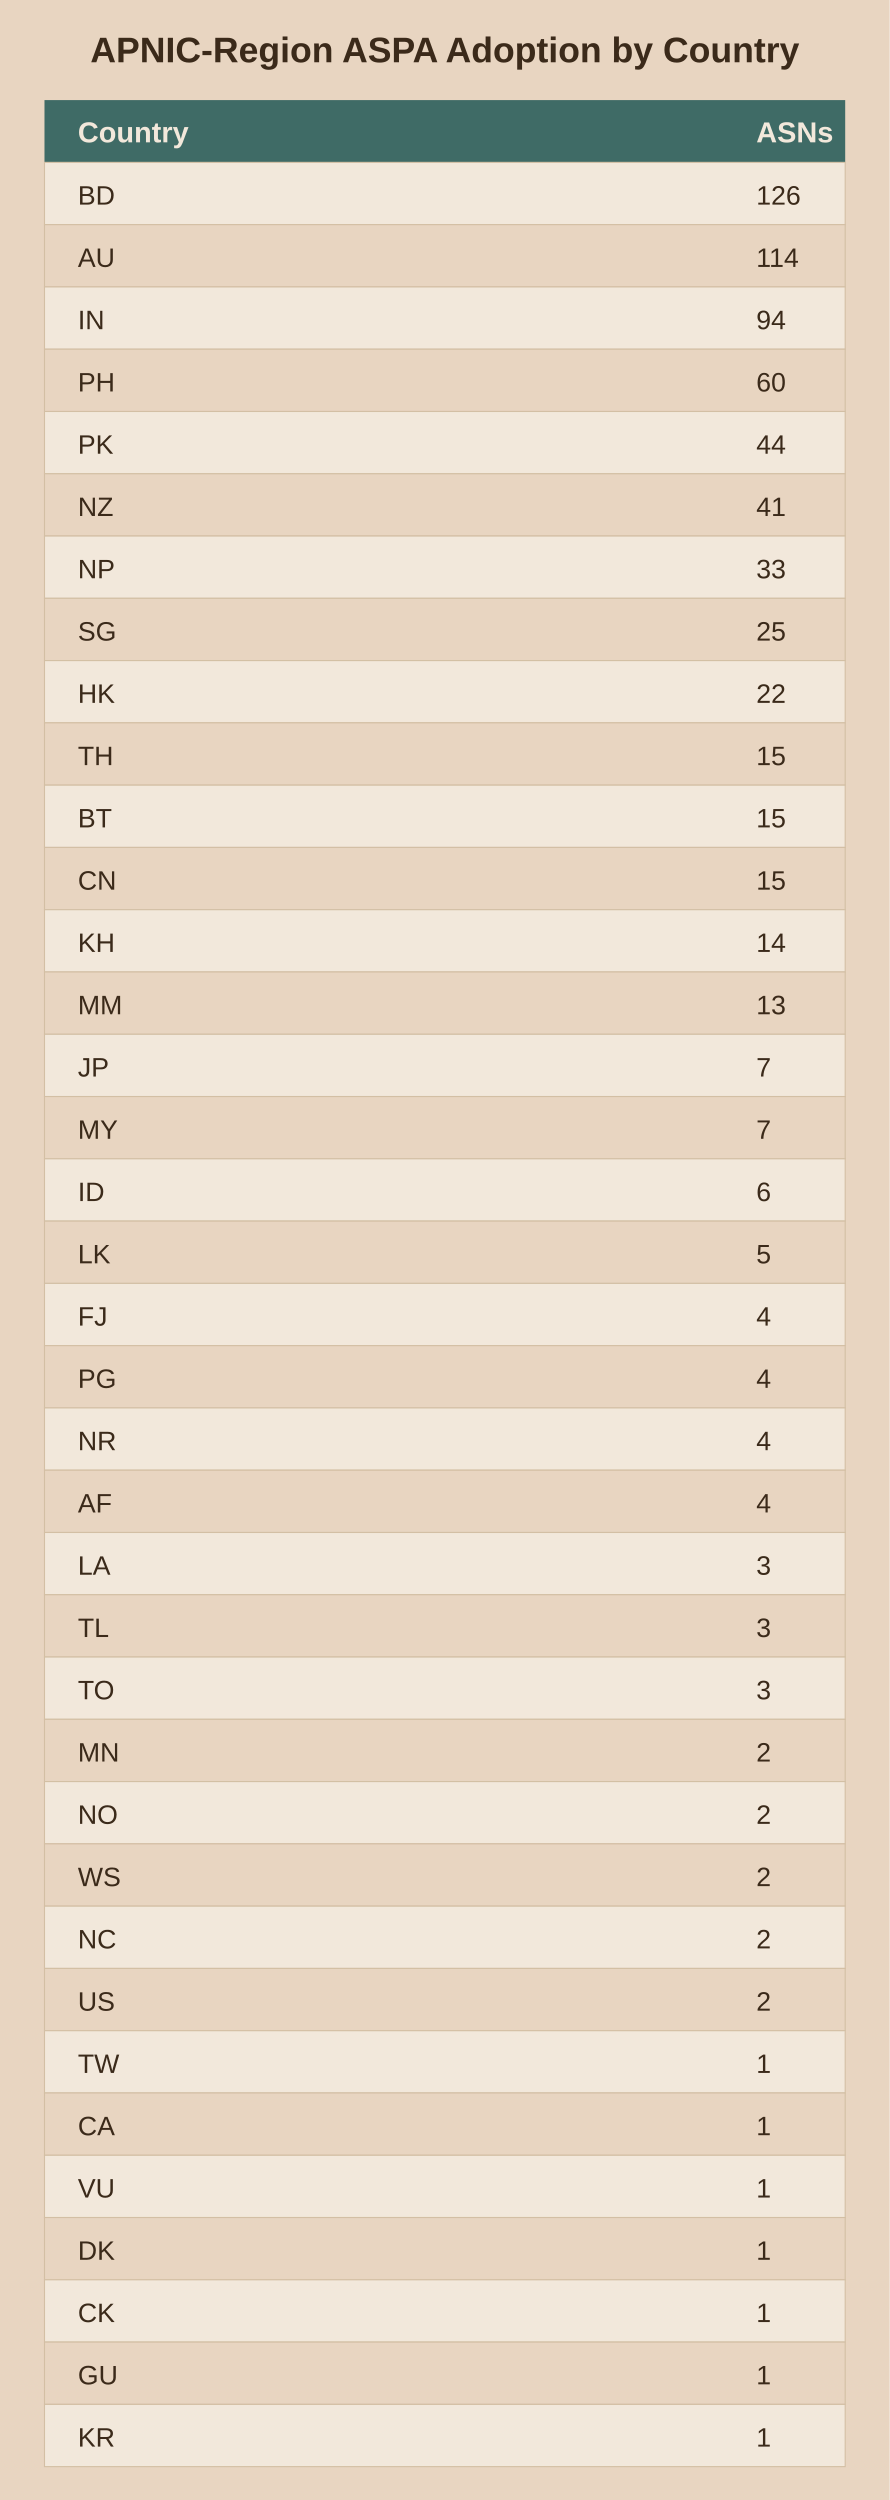
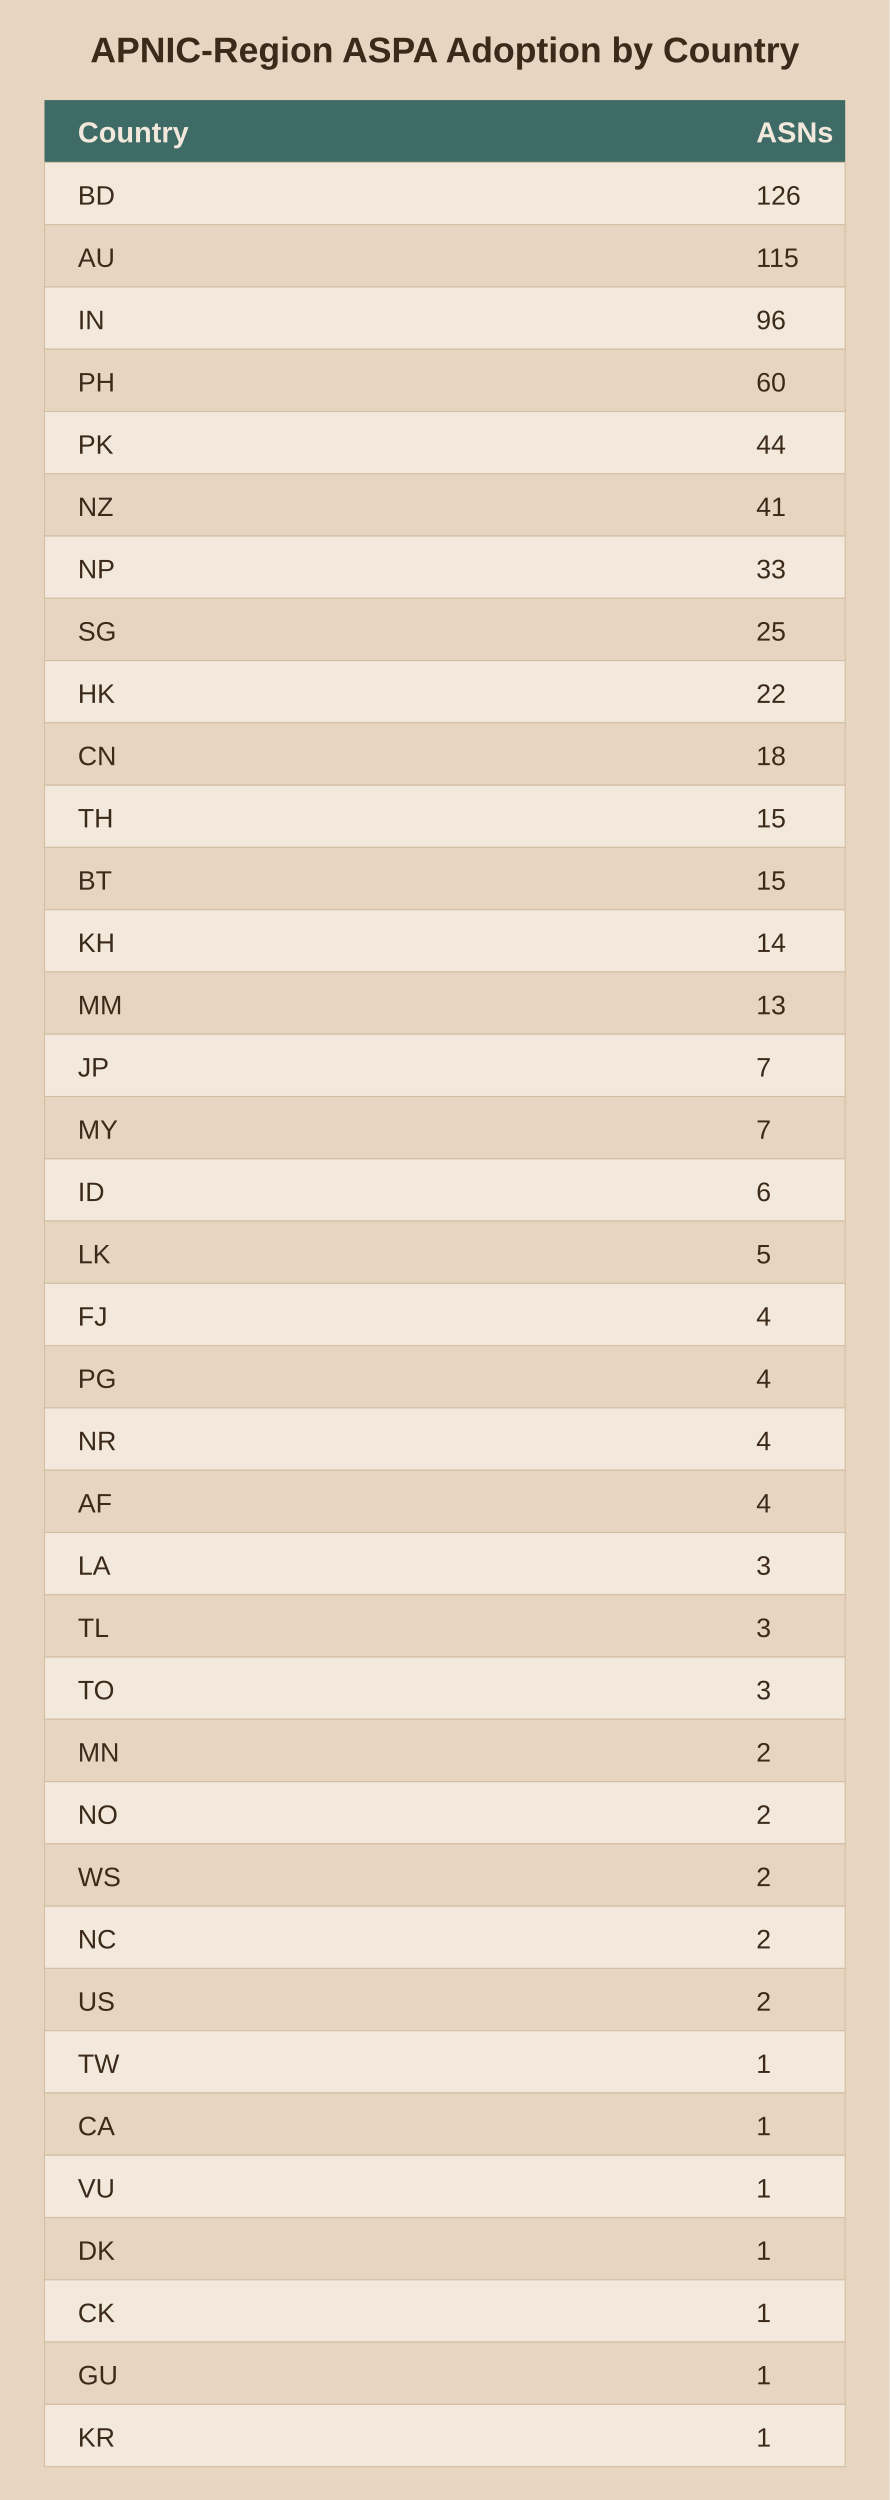
<svg xmlns="http://www.w3.org/2000/svg" viewBox="0 0 400 1124">
  <rect width="400" height="1124" fill="#e8d5c1" />
  <text x="200.0" y="28" text-anchor="middle" font-family="Arial" font-size="16" font-weight="bold" fill="#3b2a1a">APNIC-Region ASPA Adoption by Country</text>
  <rect x="20" y="45" width="360" height="28" fill="#3f6b66" />
  <text x="35" y="64" font-family="Arial" font-size="13" font-weight="bold" fill="#f2e8db">Country</text>
  <text x="340" y="64" font-family="Arial" font-size="13" font-weight="bold" fill="#f2e8db">ASNs</text>
  <rect x="20" y="73" width="360" height="28" fill="#f2e8db" stroke="#d3bfa4" stroke-width="0.5" />
  <text x="35" y="92" font-family="Arial" font-size="12" fill="#3b2a1a">BD</text>
  <text x="340" y="92" font-family="Arial" font-size="12" fill="#3b2a1a">126</text>
  <rect x="20" y="101" width="360" height="28" fill="#e8d5c1" stroke="#d3bfa4" stroke-width="0.5" />
  <text x="35" y="120" font-family="Arial" font-size="12" fill="#3b2a1a">AU</text>
-   <text x="340" y="120" font-family="Arial" font-size="12" fill="#3b2a1a">114</text>
+   <text x="340" y="120" font-family="Arial" font-size="12" fill="#3b2a1a">115</text>
  <rect x="20" y="129" width="360" height="28" fill="#f2e8db" stroke="#d3bfa4" stroke-width="0.5" />
  <text x="35" y="148" font-family="Arial" font-size="12" fill="#3b2a1a">IN</text>
-   <text x="340" y="148" font-family="Arial" font-size="12" fill="#3b2a1a">94</text>
+   <text x="340" y="148" font-family="Arial" font-size="12" fill="#3b2a1a">96</text>
  <rect x="20" y="157" width="360" height="28" fill="#e8d5c1" stroke="#d3bfa4" stroke-width="0.5" />
  <text x="35" y="176" font-family="Arial" font-size="12" fill="#3b2a1a">PH</text>
  <text x="340" y="176" font-family="Arial" font-size="12" fill="#3b2a1a">60</text>
  <rect x="20" y="185" width="360" height="28" fill="#f2e8db" stroke="#d3bfa4" stroke-width="0.5" />
  <text x="35" y="204" font-family="Arial" font-size="12" fill="#3b2a1a">PK</text>
  <text x="340" y="204" font-family="Arial" font-size="12" fill="#3b2a1a">44</text>
  <rect x="20" y="213" width="360" height="28" fill="#e8d5c1" stroke="#d3bfa4" stroke-width="0.5" />
  <text x="35" y="232" font-family="Arial" font-size="12" fill="#3b2a1a">NZ</text>
  <text x="340" y="232" font-family="Arial" font-size="12" fill="#3b2a1a">41</text>
  <rect x="20" y="241" width="360" height="28" fill="#f2e8db" stroke="#d3bfa4" stroke-width="0.5" />
  <text x="35" y="260" font-family="Arial" font-size="12" fill="#3b2a1a">NP</text>
  <text x="340" y="260" font-family="Arial" font-size="12" fill="#3b2a1a">33</text>
  <rect x="20" y="269" width="360" height="28" fill="#e8d5c1" stroke="#d3bfa4" stroke-width="0.5" />
  <text x="35" y="288" font-family="Arial" font-size="12" fill="#3b2a1a">SG</text>
  <text x="340" y="288" font-family="Arial" font-size="12" fill="#3b2a1a">25</text>
  <rect x="20" y="297" width="360" height="28" fill="#f2e8db" stroke="#d3bfa4" stroke-width="0.5" />
  <text x="35" y="316" font-family="Arial" font-size="12" fill="#3b2a1a">HK</text>
  <text x="340" y="316" font-family="Arial" font-size="12" fill="#3b2a1a">22</text>
  <rect x="20" y="325" width="360" height="28" fill="#e8d5c1" stroke="#d3bfa4" stroke-width="0.5" />
-   <text x="35" y="344" font-family="Arial" font-size="12" fill="#3b2a1a">TH</text>
-   <text x="340" y="344" font-family="Arial" font-size="12" fill="#3b2a1a">15</text>
+   <text x="35" y="344" font-family="Arial" font-size="12" fill="#3b2a1a">CN</text>
+   <text x="340" y="344" font-family="Arial" font-size="12" fill="#3b2a1a">18</text>
  <rect x="20" y="353" width="360" height="28" fill="#f2e8db" stroke="#d3bfa4" stroke-width="0.5" />
-   <text x="35" y="372" font-family="Arial" font-size="12" fill="#3b2a1a">BT</text>
+   <text x="35" y="372" font-family="Arial" font-size="12" fill="#3b2a1a">TH</text>
  <text x="340" y="372" font-family="Arial" font-size="12" fill="#3b2a1a">15</text>
  <rect x="20" y="381" width="360" height="28" fill="#e8d5c1" stroke="#d3bfa4" stroke-width="0.5" />
-   <text x="35" y="400" font-family="Arial" font-size="12" fill="#3b2a1a">CN</text>
+   <text x="35" y="400" font-family="Arial" font-size="12" fill="#3b2a1a">BT</text>
  <text x="340" y="400" font-family="Arial" font-size="12" fill="#3b2a1a">15</text>
  <rect x="20" y="409" width="360" height="28" fill="#f2e8db" stroke="#d3bfa4" stroke-width="0.5" />
  <text x="35" y="428" font-family="Arial" font-size="12" fill="#3b2a1a">KH</text>
  <text x="340" y="428" font-family="Arial" font-size="12" fill="#3b2a1a">14</text>
  <rect x="20" y="437" width="360" height="28" fill="#e8d5c1" stroke="#d3bfa4" stroke-width="0.5" />
  <text x="35" y="456" font-family="Arial" font-size="12" fill="#3b2a1a">MM</text>
  <text x="340" y="456" font-family="Arial" font-size="12" fill="#3b2a1a">13</text>
  <rect x="20" y="465" width="360" height="28" fill="#f2e8db" stroke="#d3bfa4" stroke-width="0.5" />
  <text x="35" y="484" font-family="Arial" font-size="12" fill="#3b2a1a">JP</text>
  <text x="340" y="484" font-family="Arial" font-size="12" fill="#3b2a1a">7</text>
  <rect x="20" y="493" width="360" height="28" fill="#e8d5c1" stroke="#d3bfa4" stroke-width="0.5" />
  <text x="35" y="512" font-family="Arial" font-size="12" fill="#3b2a1a">MY</text>
  <text x="340" y="512" font-family="Arial" font-size="12" fill="#3b2a1a">7</text>
  <rect x="20" y="521" width="360" height="28" fill="#f2e8db" stroke="#d3bfa4" stroke-width="0.5" />
  <text x="35" y="540" font-family="Arial" font-size="12" fill="#3b2a1a">ID</text>
  <text x="340" y="540" font-family="Arial" font-size="12" fill="#3b2a1a">6</text>
  <rect x="20" y="549" width="360" height="28" fill="#e8d5c1" stroke="#d3bfa4" stroke-width="0.5" />
  <text x="35" y="568" font-family="Arial" font-size="12" fill="#3b2a1a">LK</text>
  <text x="340" y="568" font-family="Arial" font-size="12" fill="#3b2a1a">5</text>
  <rect x="20" y="577" width="360" height="28" fill="#f2e8db" stroke="#d3bfa4" stroke-width="0.5" />
  <text x="35" y="596" font-family="Arial" font-size="12" fill="#3b2a1a">FJ</text>
  <text x="340" y="596" font-family="Arial" font-size="12" fill="#3b2a1a">4</text>
  <rect x="20" y="605" width="360" height="28" fill="#e8d5c1" stroke="#d3bfa4" stroke-width="0.5" />
  <text x="35" y="624" font-family="Arial" font-size="12" fill="#3b2a1a">PG</text>
  <text x="340" y="624" font-family="Arial" font-size="12" fill="#3b2a1a">4</text>
  <rect x="20" y="633" width="360" height="28" fill="#f2e8db" stroke="#d3bfa4" stroke-width="0.5" />
  <text x="35" y="652" font-family="Arial" font-size="12" fill="#3b2a1a">NR</text>
  <text x="340" y="652" font-family="Arial" font-size="12" fill="#3b2a1a">4</text>
  <rect x="20" y="661" width="360" height="28" fill="#e8d5c1" stroke="#d3bfa4" stroke-width="0.5" />
  <text x="35" y="680" font-family="Arial" font-size="12" fill="#3b2a1a">AF</text>
  <text x="340" y="680" font-family="Arial" font-size="12" fill="#3b2a1a">4</text>
  <rect x="20" y="689" width="360" height="28" fill="#f2e8db" stroke="#d3bfa4" stroke-width="0.5" />
  <text x="35" y="708" font-family="Arial" font-size="12" fill="#3b2a1a">LA</text>
  <text x="340" y="708" font-family="Arial" font-size="12" fill="#3b2a1a">3</text>
  <rect x="20" y="717" width="360" height="28" fill="#e8d5c1" stroke="#d3bfa4" stroke-width="0.5" />
  <text x="35" y="736" font-family="Arial" font-size="12" fill="#3b2a1a">TL</text>
  <text x="340" y="736" font-family="Arial" font-size="12" fill="#3b2a1a">3</text>
  <rect x="20" y="745" width="360" height="28" fill="#f2e8db" stroke="#d3bfa4" stroke-width="0.5" />
  <text x="35" y="764" font-family="Arial" font-size="12" fill="#3b2a1a">TO</text>
  <text x="340" y="764" font-family="Arial" font-size="12" fill="#3b2a1a">3</text>
  <rect x="20" y="773" width="360" height="28" fill="#e8d5c1" stroke="#d3bfa4" stroke-width="0.5" />
  <text x="35" y="792" font-family="Arial" font-size="12" fill="#3b2a1a">MN</text>
  <text x="340" y="792" font-family="Arial" font-size="12" fill="#3b2a1a">2</text>
  <rect x="20" y="801" width="360" height="28" fill="#f2e8db" stroke="#d3bfa4" stroke-width="0.5" />
  <text x="35" y="820" font-family="Arial" font-size="12" fill="#3b2a1a">NO</text>
  <text x="340" y="820" font-family="Arial" font-size="12" fill="#3b2a1a">2</text>
  <rect x="20" y="829" width="360" height="28" fill="#e8d5c1" stroke="#d3bfa4" stroke-width="0.5" />
  <text x="35" y="848" font-family="Arial" font-size="12" fill="#3b2a1a">WS</text>
  <text x="340" y="848" font-family="Arial" font-size="12" fill="#3b2a1a">2</text>
  <rect x="20" y="857" width="360" height="28" fill="#f2e8db" stroke="#d3bfa4" stroke-width="0.5" />
  <text x="35" y="876" font-family="Arial" font-size="12" fill="#3b2a1a">NC</text>
  <text x="340" y="876" font-family="Arial" font-size="12" fill="#3b2a1a">2</text>
  <rect x="20" y="885" width="360" height="28" fill="#e8d5c1" stroke="#d3bfa4" stroke-width="0.5" />
  <text x="35" y="904" font-family="Arial" font-size="12" fill="#3b2a1a">US</text>
  <text x="340" y="904" font-family="Arial" font-size="12" fill="#3b2a1a">2</text>
  <rect x="20" y="913" width="360" height="28" fill="#f2e8db" stroke="#d3bfa4" stroke-width="0.5" />
  <text x="35" y="932" font-family="Arial" font-size="12" fill="#3b2a1a">TW</text>
  <text x="340" y="932" font-family="Arial" font-size="12" fill="#3b2a1a">1</text>
  <rect x="20" y="941" width="360" height="28" fill="#e8d5c1" stroke="#d3bfa4" stroke-width="0.5" />
  <text x="35" y="960" font-family="Arial" font-size="12" fill="#3b2a1a">CA</text>
  <text x="340" y="960" font-family="Arial" font-size="12" fill="#3b2a1a">1</text>
  <rect x="20" y="969" width="360" height="28" fill="#f2e8db" stroke="#d3bfa4" stroke-width="0.5" />
  <text x="35" y="988" font-family="Arial" font-size="12" fill="#3b2a1a">VU</text>
  <text x="340" y="988" font-family="Arial" font-size="12" fill="#3b2a1a">1</text>
  <rect x="20" y="997" width="360" height="28" fill="#e8d5c1" stroke="#d3bfa4" stroke-width="0.5" />
  <text x="35" y="1016" font-family="Arial" font-size="12" fill="#3b2a1a">DK</text>
  <text x="340" y="1016" font-family="Arial" font-size="12" fill="#3b2a1a">1</text>
  <rect x="20" y="1025" width="360" height="28" fill="#f2e8db" stroke="#d3bfa4" stroke-width="0.5" />
  <text x="35" y="1044" font-family="Arial" font-size="12" fill="#3b2a1a">CK</text>
  <text x="340" y="1044" font-family="Arial" font-size="12" fill="#3b2a1a">1</text>
  <rect x="20" y="1053" width="360" height="28" fill="#e8d5c1" stroke="#d3bfa4" stroke-width="0.5" />
  <text x="35" y="1072" font-family="Arial" font-size="12" fill="#3b2a1a">GU</text>
  <text x="340" y="1072" font-family="Arial" font-size="12" fill="#3b2a1a">1</text>
  <rect x="20" y="1081" width="360" height="28" fill="#f2e8db" stroke="#d3bfa4" stroke-width="0.5" />
  <text x="35" y="1100" font-family="Arial" font-size="12" fill="#3b2a1a">KR</text>
  <text x="340" y="1100" font-family="Arial" font-size="12" fill="#3b2a1a">1</text>
</svg>
